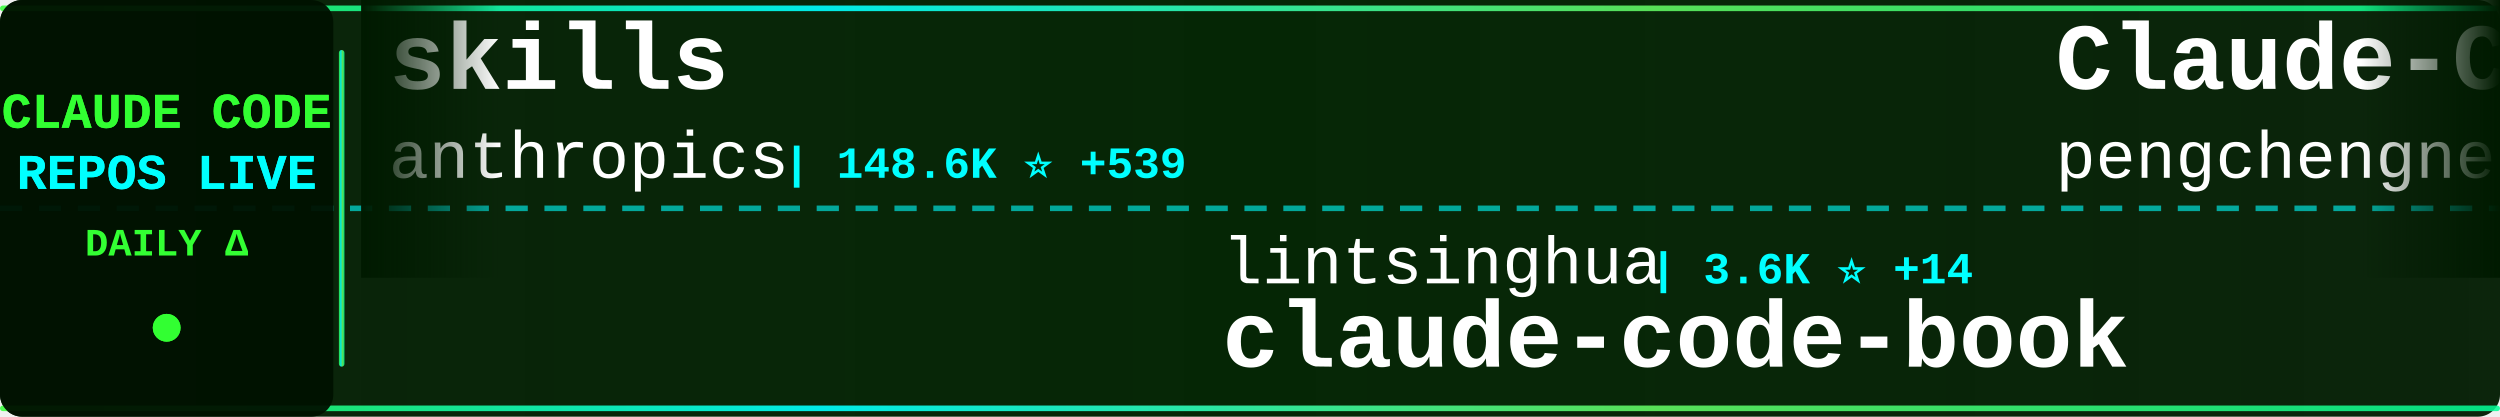
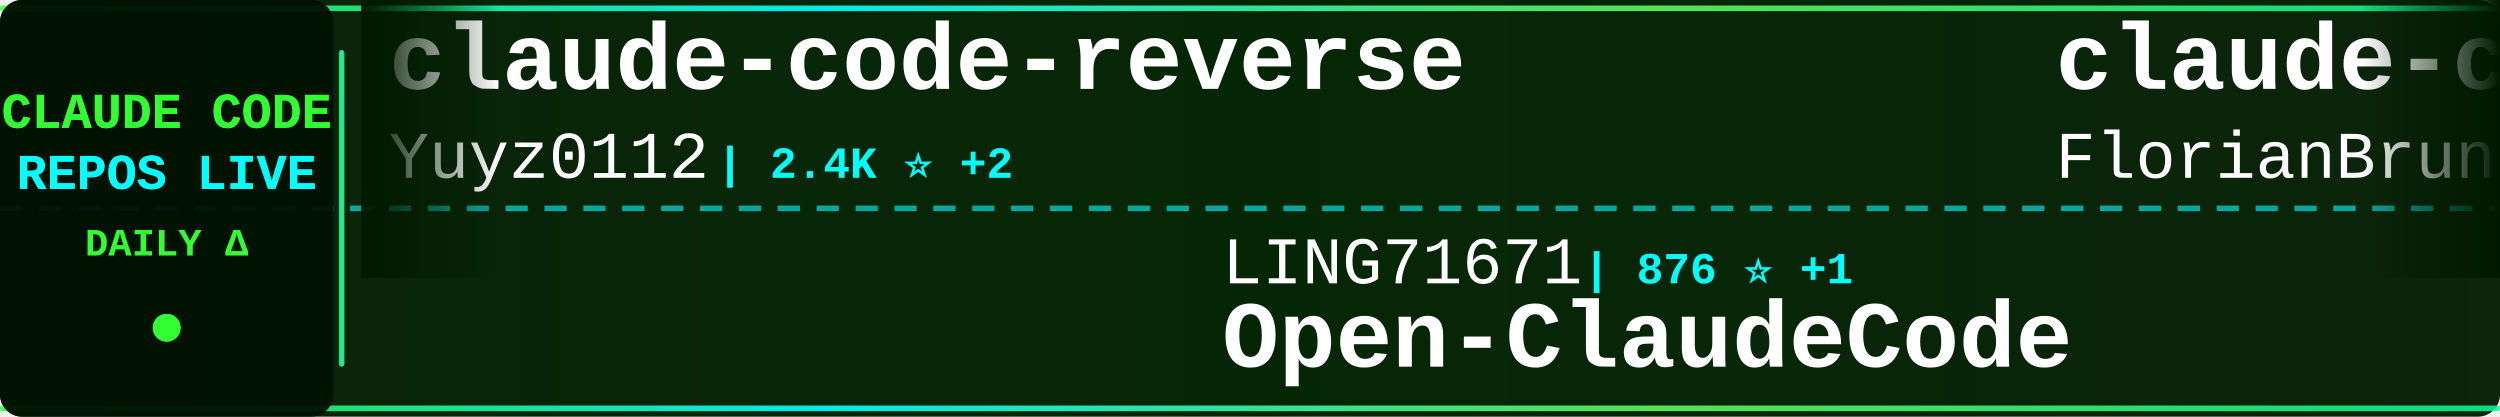
<svg xmlns="http://www.w3.org/2000/svg" width="900" height="150">
  <defs>
    <linearGradient id="tickerBg" x1="0%" y1="0%" x2="100%" y2="0%">
      <stop offset="0%" style="stop-color:#001a00;stop-opacity:0.95" />
      <stop offset="50%" style="stop-color:#002200;stop-opacity:0.98" />
      <stop offset="100%" style="stop-color:#001a00;stop-opacity:0.95" />
    </linearGradient>
    <linearGradient id="borderGrad" x1="0%" y1="0%" x2="100%" y2="0%">
      <stop offset="0%" style="stop-color:#33ff33;stop-opacity:0.85">
        <animate attributeName="stop-opacity" values="0.85;1;0.85" dur="2s" repeatCount="indefinite" />
      </stop>
      <stop offset="33%" style="stop-color:#00ffff;stop-opacity:0.9">
        <animate attributeName="stop-opacity" values="0.9;1;0.9" dur="2.2s" repeatCount="indefinite" />
      </stop>
      <stop offset="66%" style="stop-color:#66ff66;stop-opacity:0.85">
        <animate attributeName="stop-opacity" values="0.85;1;0.85" dur="1.8s" repeatCount="indefinite" />
      </stop>
      <stop offset="100%" style="stop-color:#00ff99;stop-opacity:0.85">
        <animate attributeName="stop-opacity" values="0.85;1;0.85" dur="2s" repeatCount="indefinite" />
      </stop>
    </linearGradient>
    <filter id="textGlow">
      <feGaussianBlur stdDeviation="0.1" result="coloredBlur" />
      <feMerge>
        <feMergeNode in="coloredBlur" />
        <feMergeNode in="SourceGraphic" />
      </feMerge>
    </filter>
    <filter id="metricGlow">
      <feGaussianBlur stdDeviation="0.2" result="coloredBlur" />
      <feMerge>
        <feMergeNode in="coloredBlur" />
        <feMergeNode in="SourceGraphic" />
      </feMerge>
    </filter>
    <linearGradient id="leftFade" x1="0%" y1="0%" x2="100%" y2="0%">
      <stop offset="0%" style="stop-color:#001a00;stop-opacity:1" />
      <stop offset="100%" style="stop-color:#001a00;stop-opacity:0" />
    </linearGradient>
    <linearGradient id="rightFade" x1="0%" y1="0%" x2="100%" y2="0%">
      <stop offset="0%" style="stop-color:#001a00;stop-opacity:0" />
      <stop offset="100%" style="stop-color:#001a00;stop-opacity:1" />
    </linearGradient>
  </defs>
  <rect width="900" height="150" fill="url(#tickerBg)" rx="8" />
  <rect x="0" y="2" width="900" height="2" fill="url(#borderGrad)" rx="1" />
  <rect x="0" y="146" width="900" height="2" fill="url(#borderGrad)" rx="1" />
  <line x1="0" y1="75" x2="900" y2="75" stroke="#00ffff" stroke-width="2" stroke-dasharray="8 6" opacity="0.6" />
  <rect x="0" y="0" width="120" height="150" fill="#001100" opacity="0.95" rx="8" />
  <text x="60" y="46" font-family="'Courier New', monospace" font-size="18" font-weight="bold" fill="#33ff33" text-anchor="middle" filter="url(#textGlow)">
    CLAUDE CODE
  </text>
  <text x="60" y="68" font-family="'Courier New', monospace" font-size="18" font-weight="bold" fill="#00ffff" text-anchor="middle" filter="url(#textGlow)">
    REPOS LIVE
  </text>
  <text x="60" y="92" font-family="'Courier New', monospace" font-size="14" font-weight="bold" fill="#33ff33" text-anchor="middle">
    DAILY Δ
  </text>
  <circle cx="60" cy="118" r="5" fill="#33ff33" filter="url(#metricGlow)">
    <animate attributeName="r" values="4;6;4" dur="1.5s" repeatCount="indefinite" />
    <animate attributeName="opacity" values="0.6;1;0.6" dur="1.5s" repeatCount="indefinite" />
  </circle>
  <rect x="122" y="18" width="2" height="114" fill="url(#borderGrad)" rx="1" />
  <clipPath id="tickerClip">
    <rect x="130" y="0" width="770" height="150" />
  </clipPath>
  <g clip-path="url(#tickerClip)">
    <g id="tickerItems">
      <animateTransform attributeName="transform" attributeType="XML" type="translate" from="0 0" to="-3000 0" dur="54s" repeatCount="indefinite" />
      <g transform="translate(0, 0)">
-         <text x="140" y="32" font-family="'Courier New', monospace" font-size="34" font-weight="bold" fill="#ffffff">skills</text>
-         <text x="140" y="64" font-family="'Courier New', monospace" font-size="24" font-weight="normal" fill="#ffffff" opacity="1.0">anthropics</text>
-         <text x="282" y="64" font-family="'Courier New', monospace" font-size="16" font-weight="bold" fill="#00ffff"> | 148.6K ⭐ +539</text>
+         <text x="140" y="32" font-family="'Courier New', monospace" font-size="34" font-weight="bold" fill="#ffffff">claude-code-reverse</text>
+         <text x="140" y="64" font-family="'Courier New', monospace" font-size="24" font-weight="normal" fill="#ffffff" opacity="1.0">Yuyz0112</text>
+         <text x="258" y="64" font-family="'Courier New', monospace" font-size="16" font-weight="bold" fill="#00ffff"> | 2.4K ⭐ +2</text>
      </g>
      <g transform="translate(300, 0)">
-         <text x="140" y="102" font-family="'Courier New', monospace" font-size="24" font-weight="normal" fill="#ffffff" opacity="1.0">lintsinghua</text>
-         <text x="294" y="102" font-family="'Courier New', monospace" font-size="16" font-weight="bold" fill="#00ffff"> | 3.6K ⭐ +14</text>
-         <text x="140" y="132" font-family="'Courier New', monospace" font-size="34" font-weight="bold" fill="#ffffff">claude-code-book</text>
+         <text x="140" y="102" font-family="'Courier New', monospace" font-size="24" font-weight="normal" fill="#ffffff" opacity="1.0">LING71671</text>
+         <text x="270" y="102" font-family="'Courier New', monospace" font-size="16" font-weight="bold" fill="#00ffff"> | 876 ⭐ +1</text>
+         <text x="140" y="132" font-family="'Courier New', monospace" font-size="34" font-weight="bold" fill="#ffffff">Open-ClaudeCode</text>
      </g>
      <g transform="translate(600, 0)">
-         <text x="140" y="32" font-family="'Courier New', monospace" font-size="34" font-weight="bold" fill="#ffffff">Claude-Code</text>
-         <text x="140" y="64" font-family="'Courier New', monospace" font-size="24" font-weight="normal" fill="#ffffff" opacity="1.0">pengchengneo</text>
-         <text x="306" y="64" font-family="'Courier New', monospace" font-size="16" font-weight="bold" fill="#00ffff"> | 1.5K ⭐ +8</text>
+         <text x="140" y="32" font-family="'Courier New', monospace" font-size="34" font-weight="bold" fill="#ffffff">claude-code-ultimate-gui...</text>
+         <text x="140" y="64" font-family="'Courier New', monospace" font-size="24" font-weight="normal" fill="#ffffff" opacity="1.0">FlorianBruniaux</text>
+         <text x="342" y="64" font-family="'Courier New', monospace" font-size="16" font-weight="bold" fill="#00ffff"> | 4.8K ⭐ +31</text>
      </g>
      <g transform="translate(900, 0)">
-         <text x="140" y="102" font-family="'Courier New', monospace" font-size="24" font-weight="normal" fill="#ffffff" opacity="1.0">Donchitos</text>
-         <text x="270" y="102" font-family="'Courier New', monospace" font-size="16" font-weight="bold" fill="#00ffff"> | 21.3K ⭐ +111</text>
-         <text x="140" y="132" font-family="'Courier New', monospace" font-size="34" font-weight="bold" fill="#ffffff">Claude-Code-Game-Studios</text>
+         <text x="140" y="102" font-family="'Courier New', monospace" font-size="24" font-weight="normal" fill="#ffffff" opacity="1.0">Piebald-AI</text>
+         <text x="282" y="102" font-family="'Courier New', monospace" font-size="16" font-weight="bold" fill="#00ffff"> | 10.9K ⭐ +24</text>
+         <text x="140" y="132" font-family="'Courier New', monospace" font-size="34" font-weight="bold" fill="#ffffff">claude-code-system-promp...</text>
      </g>
      <g transform="translate(1200, 0)">
-         <text x="140" y="32" font-family="'Courier New', monospace" font-size="34" font-weight="bold" fill="#ffffff">claude-code-action</text>
-         <text x="140" y="64" font-family="'Courier New', monospace" font-size="24" font-weight="normal" fill="#ffffff" opacity="1.0">anthropics</text>
-         <text x="282" y="64" font-family="'Courier New', monospace" font-size="16" font-weight="bold" fill="#00ffff"> | 7.9K ⭐ +14</text>
+         <text x="140" y="32" font-family="'Courier New', monospace" font-size="34" font-weight="bold" fill="#ffffff">claude-code-prompts</text>
+         <text x="140" y="64" font-family="'Courier New', monospace" font-size="24" font-weight="normal" fill="#ffffff" opacity="1.0">repowise-dev</text>
+         <text x="306" y="64" font-family="'Courier New', monospace" font-size="16" font-weight="bold" fill="#00ffff"> | 1.1K ⭐</text>
      </g>
      <g transform="translate(1500, 0)">
-         <text x="140" y="102" font-family="'Courier New', monospace" font-size="24" font-weight="normal" fill="#ffffff" opacity="1.0">Cranot</text>
-         <text x="234" y="102" font-family="'Courier New', monospace" font-size="16" font-weight="bold" fill="#00ffff"> | 2.8K ⭐ +1</text>
-         <text x="140" y="132" font-family="'Courier New', monospace" font-size="34" font-weight="bold" fill="#ffffff">claude-code-guide</text>
+         <text x="140" y="102" font-family="'Courier New', monospace" font-size="24" font-weight="normal" fill="#ffffff" opacity="1.0">777genius</text>
+         <text x="270" y="102" font-family="'Courier New', monospace" font-size="16" font-weight="bold" fill="#00ffff"> | 914 ⭐</text>
+         <text x="140" y="132" font-family="'Courier New', monospace" font-size="34" font-weight="bold" fill="#ffffff">claude-code-source-code</text>
      </g>
      <g transform="translate(1800, 0)">
+         <text x="140" y="32" font-family="'Courier New', monospace" font-size="34" font-weight="bold" fill="#ffffff">claude-code-source</text>
+         <text x="140" y="64" font-family="'Courier New', monospace" font-size="24" font-weight="normal" fill="#ffffff" opacity="1.0">AprilNEA</text>
+         <text x="258" y="64" font-family="'Courier New', monospace" font-size="16" font-weight="bold" fill="#00ffff"> | 385 ⭐</text>
+       </g>
+       <g transform="translate(2100, 0)">
+         <text x="140" y="102" font-family="'Courier New', monospace" font-size="24" font-weight="normal" fill="#ffffff" opacity="1.0">nicedreamzapp</text>
+         <text x="318" y="102" font-family="'Courier New', monospace" font-size="16" font-weight="bold" fill="#00ffff"> | 2.7K ⭐ +5</text>
+         <text x="140" y="132" font-family="'Courier New', monospace" font-size="34" font-weight="bold" fill="#ffffff">claude-code-local</text>
+       </g>
+       <g transform="translate(2400, 0)">
+         <text x="140" y="32" font-family="'Courier New', monospace" font-size="34" font-weight="bold" fill="#ffffff">claude_code_src</text>
+         <text x="140" y="64" font-family="'Courier New', monospace" font-size="24" font-weight="normal" fill="#ffffff" opacity="1.0">ponponon</text>
+         <text x="258" y="64" font-family="'Courier New', monospace" font-size="16" font-weight="bold" fill="#00ffff"> | 2.3K ⭐ +2</text>
+       </g>
+       <g transform="translate(2700, 0)">
+         <text x="140" y="102" font-family="'Courier New', monospace" font-size="24" font-weight="normal" fill="#ffffff" opacity="1.0">luyao618</text>
+         <text x="258" y="102" font-family="'Courier New', monospace" font-size="16" font-weight="bold" fill="#00ffff"> | 1.5K ⭐ +6</text>
+         <text x="140" y="132" font-family="'Courier New', monospace" font-size="34" font-weight="bold" fill="#ffffff">Claude-Code-Source-Study</text>
+       </g>
+       <g transform="translate(3000, 0)">
        <text x="140" y="32" font-family="'Courier New', monospace" font-size="34" font-weight="bold" fill="#ffffff">claude-code-reverse</text>
        <text x="140" y="64" font-family="'Courier New', monospace" font-size="24" font-weight="normal" fill="#ffffff" opacity="1.0">Yuyz0112</text>
-         <text x="258" y="64" font-family="'Courier New', monospace" font-size="16" font-weight="bold" fill="#00ffff"> | 2.4K ⭐ +1</text>
-       </g>
-       <g transform="translate(2100, 0)">
-         <text x="140" y="102" font-family="'Courier New', monospace" font-size="24" font-weight="normal" fill="#ffffff" opacity="1.0">ghuntley</text>
-         <text x="258" y="102" font-family="'Courier New', monospace" font-size="16" font-weight="bold" fill="#00ffff"> | 982 ⭐ +1</text>
-         <text x="140" y="132" font-family="'Courier New', monospace" font-size="34" font-weight="bold" fill="#ffffff">claude-code-source-code-...</text>
-       </g>
-       <g transform="translate(2400, 0)">
-         <text x="140" y="32" font-family="'Courier New', monospace" font-size="34" font-weight="bold" fill="#ffffff">claude-code-hub</text>
-         <text x="140" y="64" font-family="'Courier New', monospace" font-size="24" font-weight="normal" fill="#ffffff" opacity="1.0">ding113</text>
-         <text x="246" y="64" font-family="'Courier New', monospace" font-size="16" font-weight="bold" fill="#00ffff"> | 3.0K ⭐ +11</text>
-       </g>
-       <g transform="translate(2700, 0)">
-         <text x="140" y="102" font-family="'Courier New', monospace" font-size="24" font-weight="normal" fill="#ffffff" opacity="1.0">anthropics</text>
-         <text x="282" y="102" font-family="'Courier New', monospace" font-size="16" font-weight="bold" fill="#00ffff"> | 867 ⭐ +2</text>
-         <text x="140" y="132" font-family="'Courier New', monospace" font-size="34" font-weight="bold" fill="#ffffff">claude-code-base-action</text>
-       </g>
-       <g transform="translate(3000, 0)">
-         <text x="140" y="32" font-family="'Courier New', monospace" font-size="34" font-weight="bold" fill="#ffffff">skills</text>
-         <text x="140" y="64" font-family="'Courier New', monospace" font-size="24" font-weight="normal" fill="#ffffff" opacity="1.0">anthropics</text>
-         <text x="282" y="64" font-family="'Courier New', monospace" font-size="16" font-weight="bold" fill="#00ffff"> | 148.6K ⭐ +539</text>
+         <text x="258" y="64" font-family="'Courier New', monospace" font-size="16" font-weight="bold" fill="#00ffff"> | 2.4K ⭐ +2</text>
      </g>
      <g transform="translate(3300, 0)">
-         <text x="140" y="102" font-family="'Courier New', monospace" font-size="24" font-weight="normal" fill="#ffffff" opacity="1.0">lintsinghua</text>
-         <text x="294" y="102" font-family="'Courier New', monospace" font-size="16" font-weight="bold" fill="#00ffff"> | 3.6K ⭐ +14</text>
-         <text x="140" y="132" font-family="'Courier New', monospace" font-size="34" font-weight="bold" fill="#ffffff">claude-code-book</text>
+         <text x="140" y="102" font-family="'Courier New', monospace" font-size="24" font-weight="normal" fill="#ffffff" opacity="1.0">LING71671</text>
+         <text x="270" y="102" font-family="'Courier New', monospace" font-size="16" font-weight="bold" fill="#00ffff"> | 876 ⭐ +1</text>
+         <text x="140" y="132" font-family="'Courier New', monospace" font-size="34" font-weight="bold" fill="#ffffff">Open-ClaudeCode</text>
      </g>
      <g transform="translate(3600, 0)">
-         <text x="140" y="32" font-family="'Courier New', monospace" font-size="34" font-weight="bold" fill="#ffffff">Claude-Code</text>
-         <text x="140" y="64" font-family="'Courier New', monospace" font-size="24" font-weight="normal" fill="#ffffff" opacity="1.0">pengchengneo</text>
-         <text x="306" y="64" font-family="'Courier New', monospace" font-size="16" font-weight="bold" fill="#00ffff"> | 1.5K ⭐ +8</text>
+         <text x="140" y="32" font-family="'Courier New', monospace" font-size="34" font-weight="bold" fill="#ffffff">claude-code-ultimate-gui...</text>
+         <text x="140" y="64" font-family="'Courier New', monospace" font-size="24" font-weight="normal" fill="#ffffff" opacity="1.0">FlorianBruniaux</text>
+         <text x="342" y="64" font-family="'Courier New', monospace" font-size="16" font-weight="bold" fill="#00ffff"> | 4.8K ⭐ +31</text>
      </g>
      <g transform="translate(3900, 0)">
-         <text x="140" y="102" font-family="'Courier New', monospace" font-size="24" font-weight="normal" fill="#ffffff" opacity="1.0">Donchitos</text>
-         <text x="270" y="102" font-family="'Courier New', monospace" font-size="16" font-weight="bold" fill="#00ffff"> | 21.3K ⭐ +111</text>
-         <text x="140" y="132" font-family="'Courier New', monospace" font-size="34" font-weight="bold" fill="#ffffff">Claude-Code-Game-Studios</text>
+         <text x="140" y="102" font-family="'Courier New', monospace" font-size="24" font-weight="normal" fill="#ffffff" opacity="1.0">Piebald-AI</text>
+         <text x="282" y="102" font-family="'Courier New', monospace" font-size="16" font-weight="bold" fill="#00ffff"> | 10.9K ⭐ +24</text>
+         <text x="140" y="132" font-family="'Courier New', monospace" font-size="34" font-weight="bold" fill="#ffffff">claude-code-system-promp...</text>
      </g>
    </g>
  </g>
  <rect x="130" y="0" width="50" height="100" fill="url(#leftFade)" />
  <rect x="850" y="0" width="50" height="100" fill="url(#rightFade)" />
</svg>
